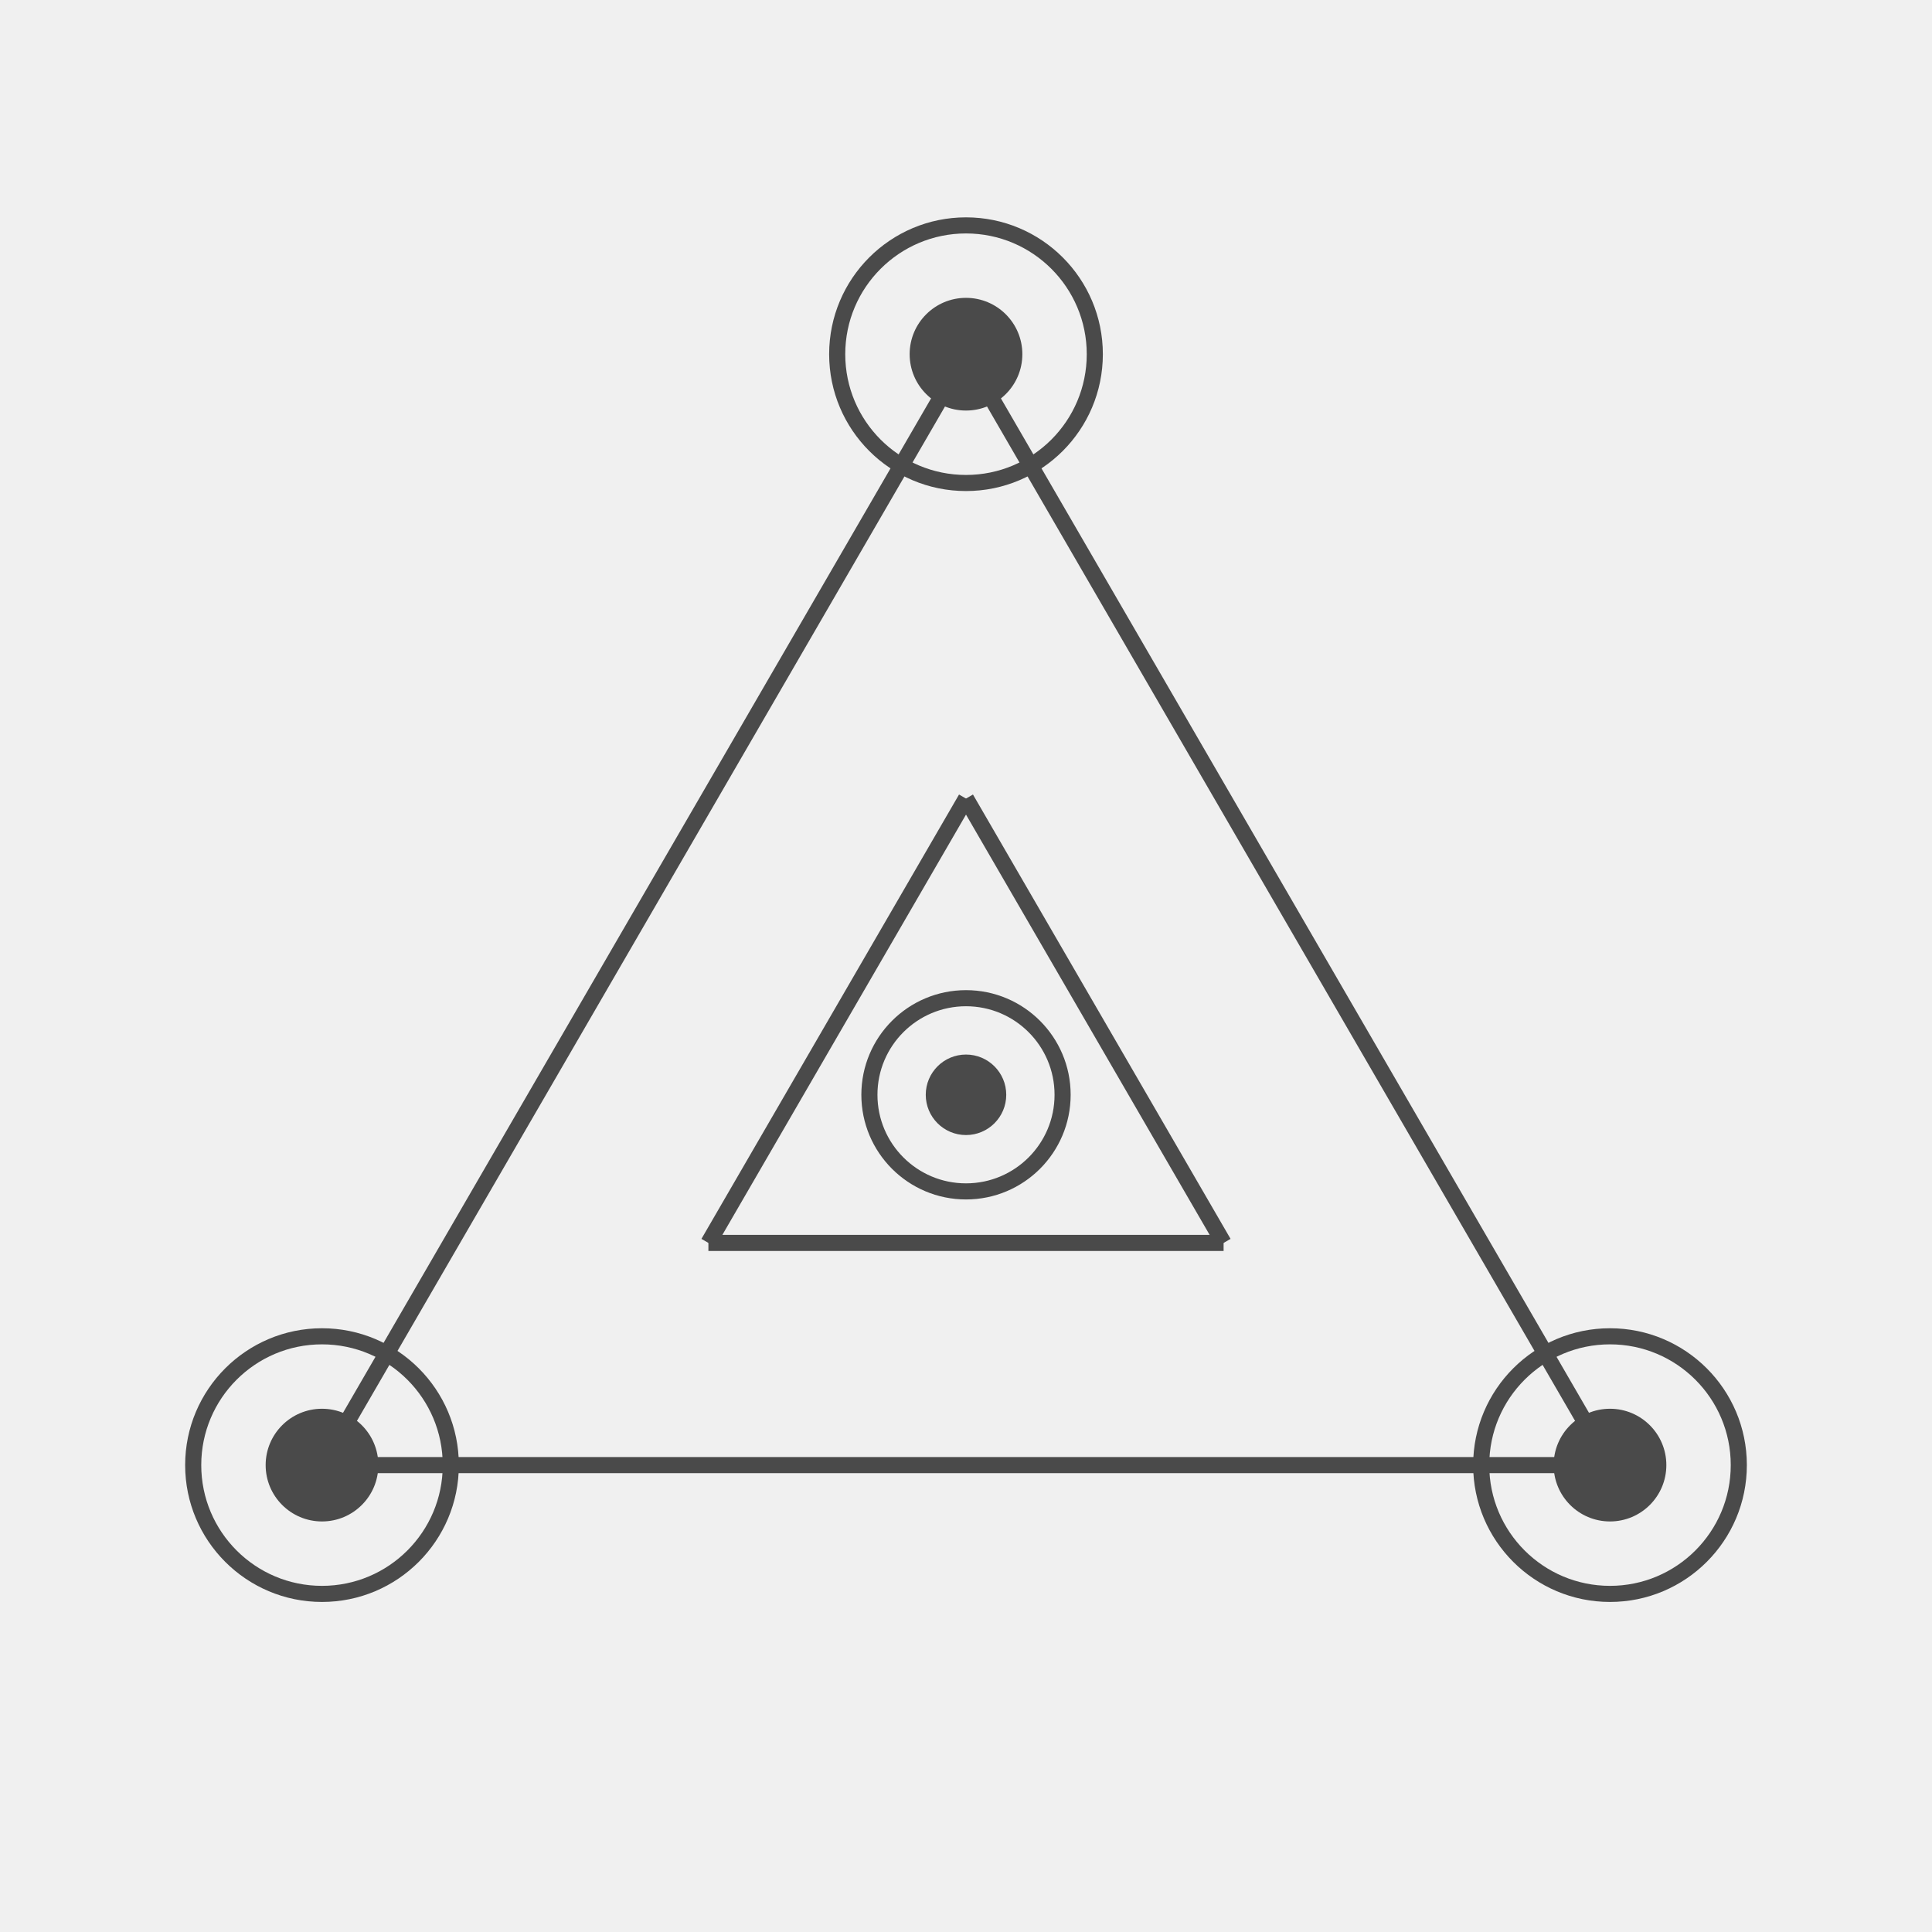
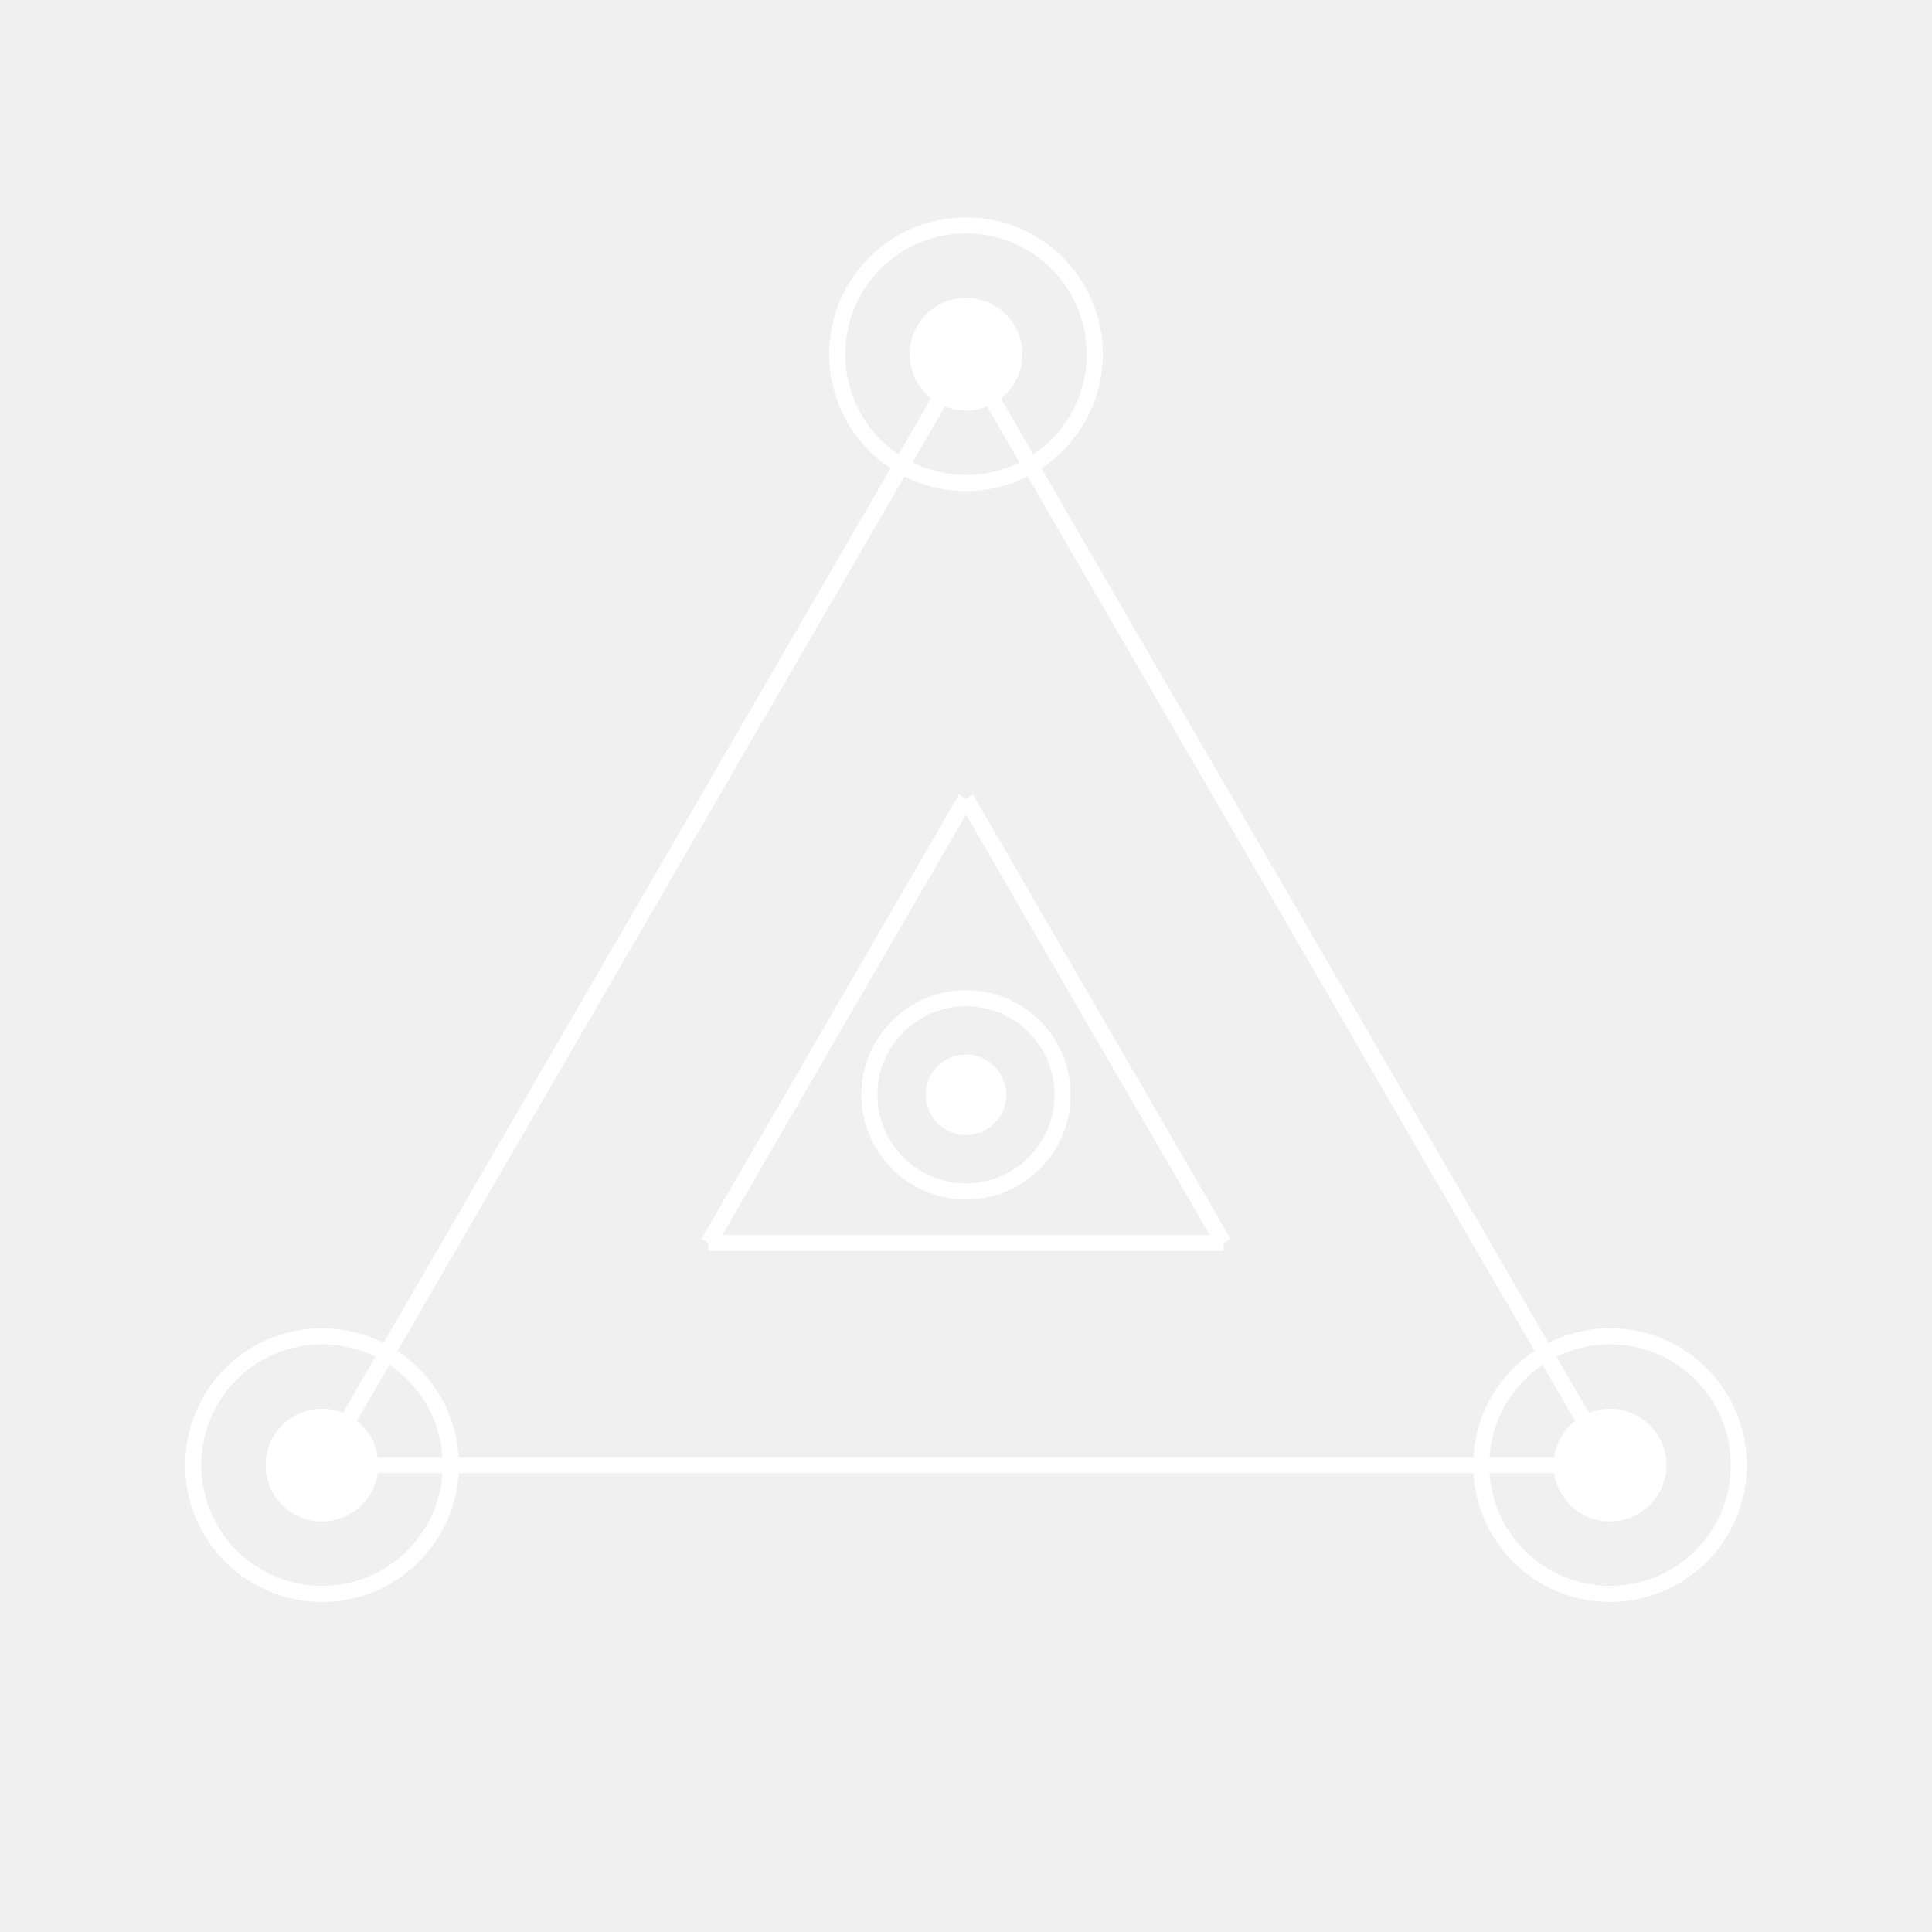
<svg xmlns="http://www.w3.org/2000/svg" viewBox="0 0 120 120" width="120" height="120">
  <style>
-     .line { stroke: #4a4a4a; stroke-width: 1; fill: none; }
-     .dot { fill: #4a4a4a; }
-     .circle-outline { stroke: #4a4a4a; stroke-width: 1; fill: none; }
+     .line { stroke: #ffffff; stroke-width: 1; fill: none; }
+     .dot { fill: #ffffff; }
+     .circle-outline { stroke: #ffffff; stroke-width: 1; fill: none; }
  </style>
  <line x1="60" y1="22" x2="20" y2="91" class="line" />
  <line x1="20" y1="91" x2="100" y2="91" class="line" />
  <line x1="100" y1="91" x2="60" y2="22" class="line" />
  <line x1="60" y1="49.6" x2="44" y2="77.2" class="line" />
  <line x1="44" y1="77.2" x2="76" y2="77.2" class="line" />
  <line x1="76" y1="77.2" x2="60" y2="49.6" class="line" />
  <circle cx="60" cy="22" r="3.5" class="dot" />
  <circle cx="60" cy="22" r="8" class="circle-outline" />
  <circle cx="20" cy="91" r="3.5" class="dot" />
  <circle cx="20" cy="91" r="8" class="circle-outline" />
  <circle cx="100" cy="91" r="3.5" class="dot" />
  <circle cx="100" cy="91" r="8" class="circle-outline" />
  <circle cx="60" cy="68" r="2.5" class="dot" />
  <circle cx="60" cy="68" r="6" class="circle-outline" />
</svg>
